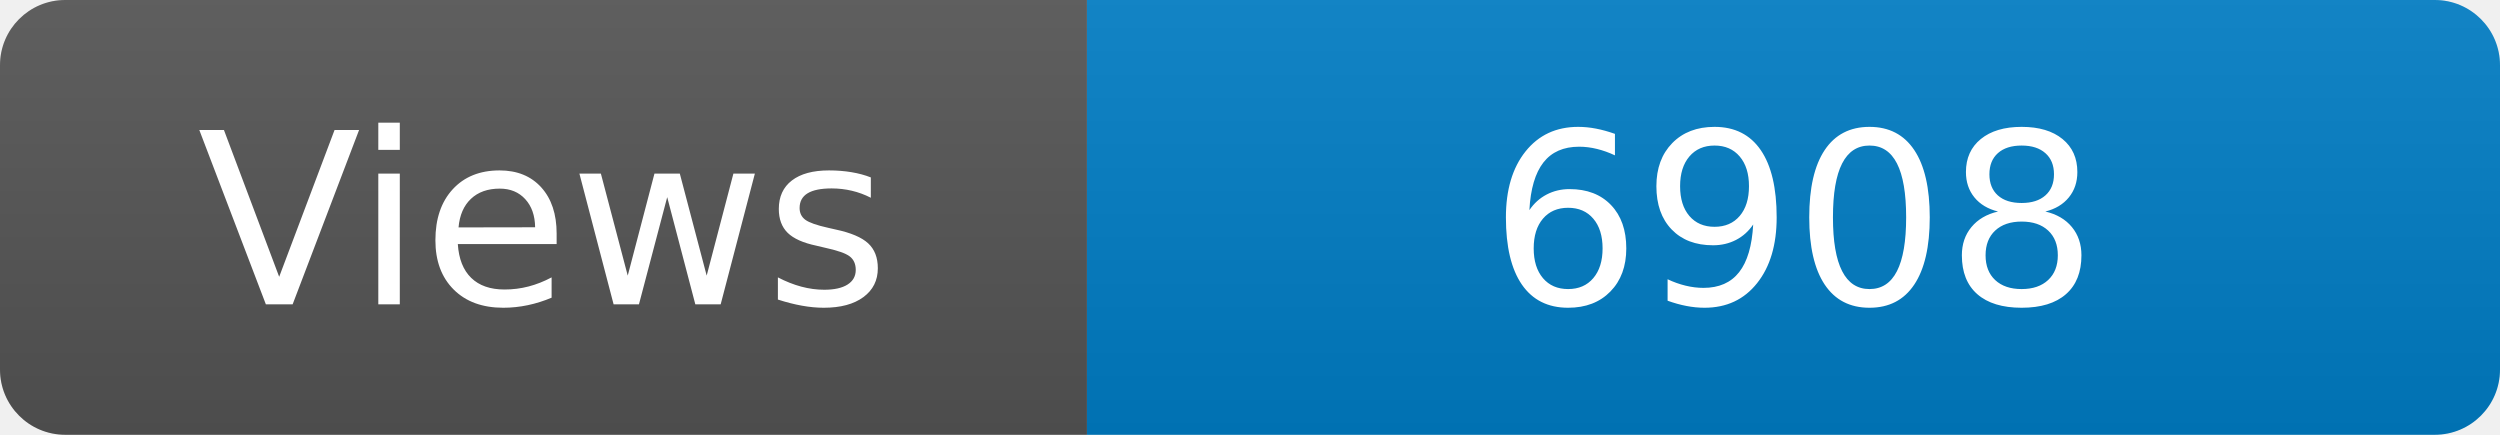
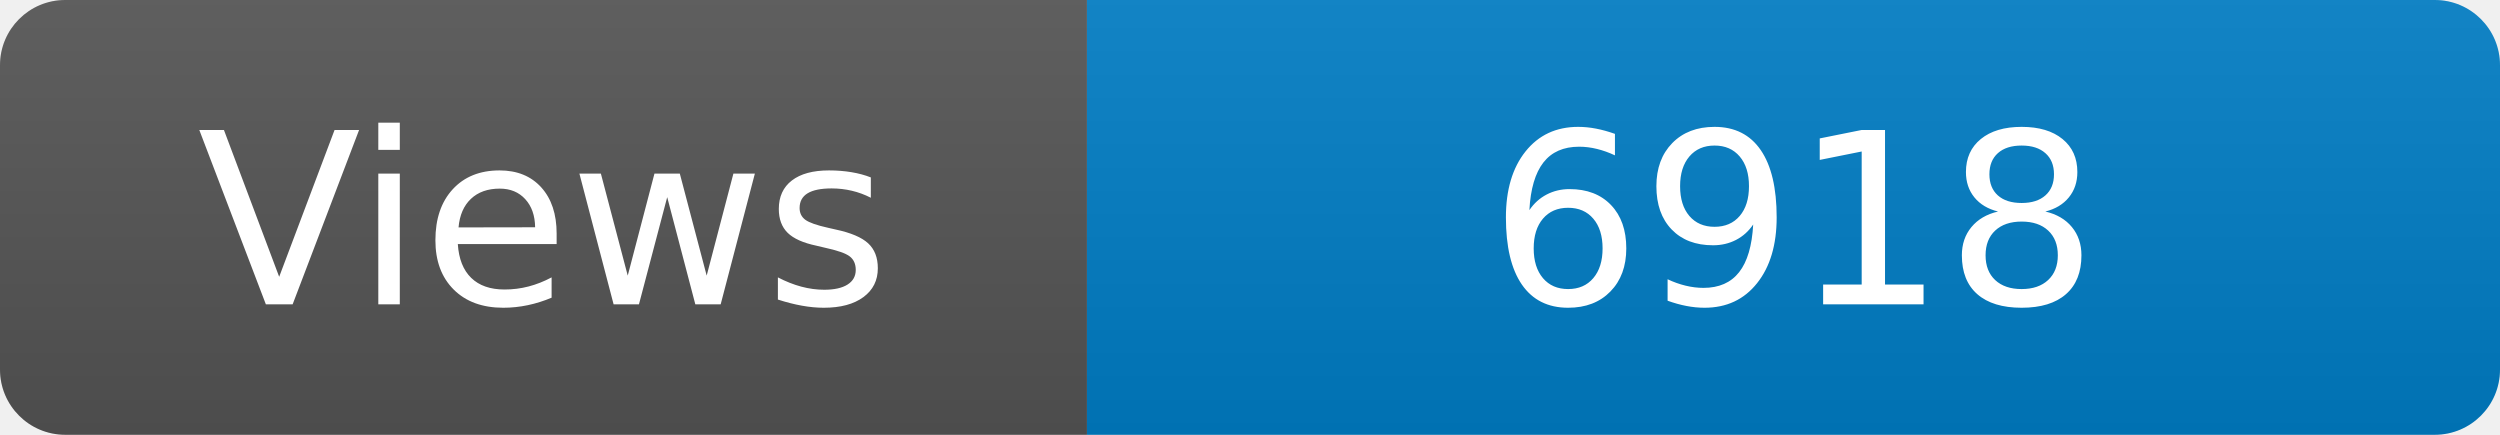
<svg xmlns="http://www.w3.org/2000/svg" width="115" height="20" role="img" aria-label="Maintained?: yes">
  <linearGradient id="s" x2="0" y2="100%">
    <stop offset="0" stop-color="#bbb" stop-opacity=".1" />
    <stop offset="1" stop-opacity=".1" />
  </linearGradient>
  <clipPath id="r">
    <rect width="115" height="20" rx="3" fill="#fff" />
  </clipPath>
  <g clip-path="url(#r)">
    <rect width="50" height="20" fill="#555" />
    <rect x="50" width="160" height="20" fill="#007ec6" />
    <rect width="115" height="20" fill="url(#s)" />
  </g>
  <g fill="#fff" text-anchor="middle" font-family="Verdana,Geneva,DejaVu Sans,sans-serif" font-size="110">
    <text x="250" y="140" transform="scale(.1)" fill="#fff">Views</text>
-     <text x="825" y="140" transform="scale(.1)" fill="#fff">6908</text>
+     <text x="825" y="140" transform="scale(.1)" fill="#fff">6918</text>
  </g>
</svg>
